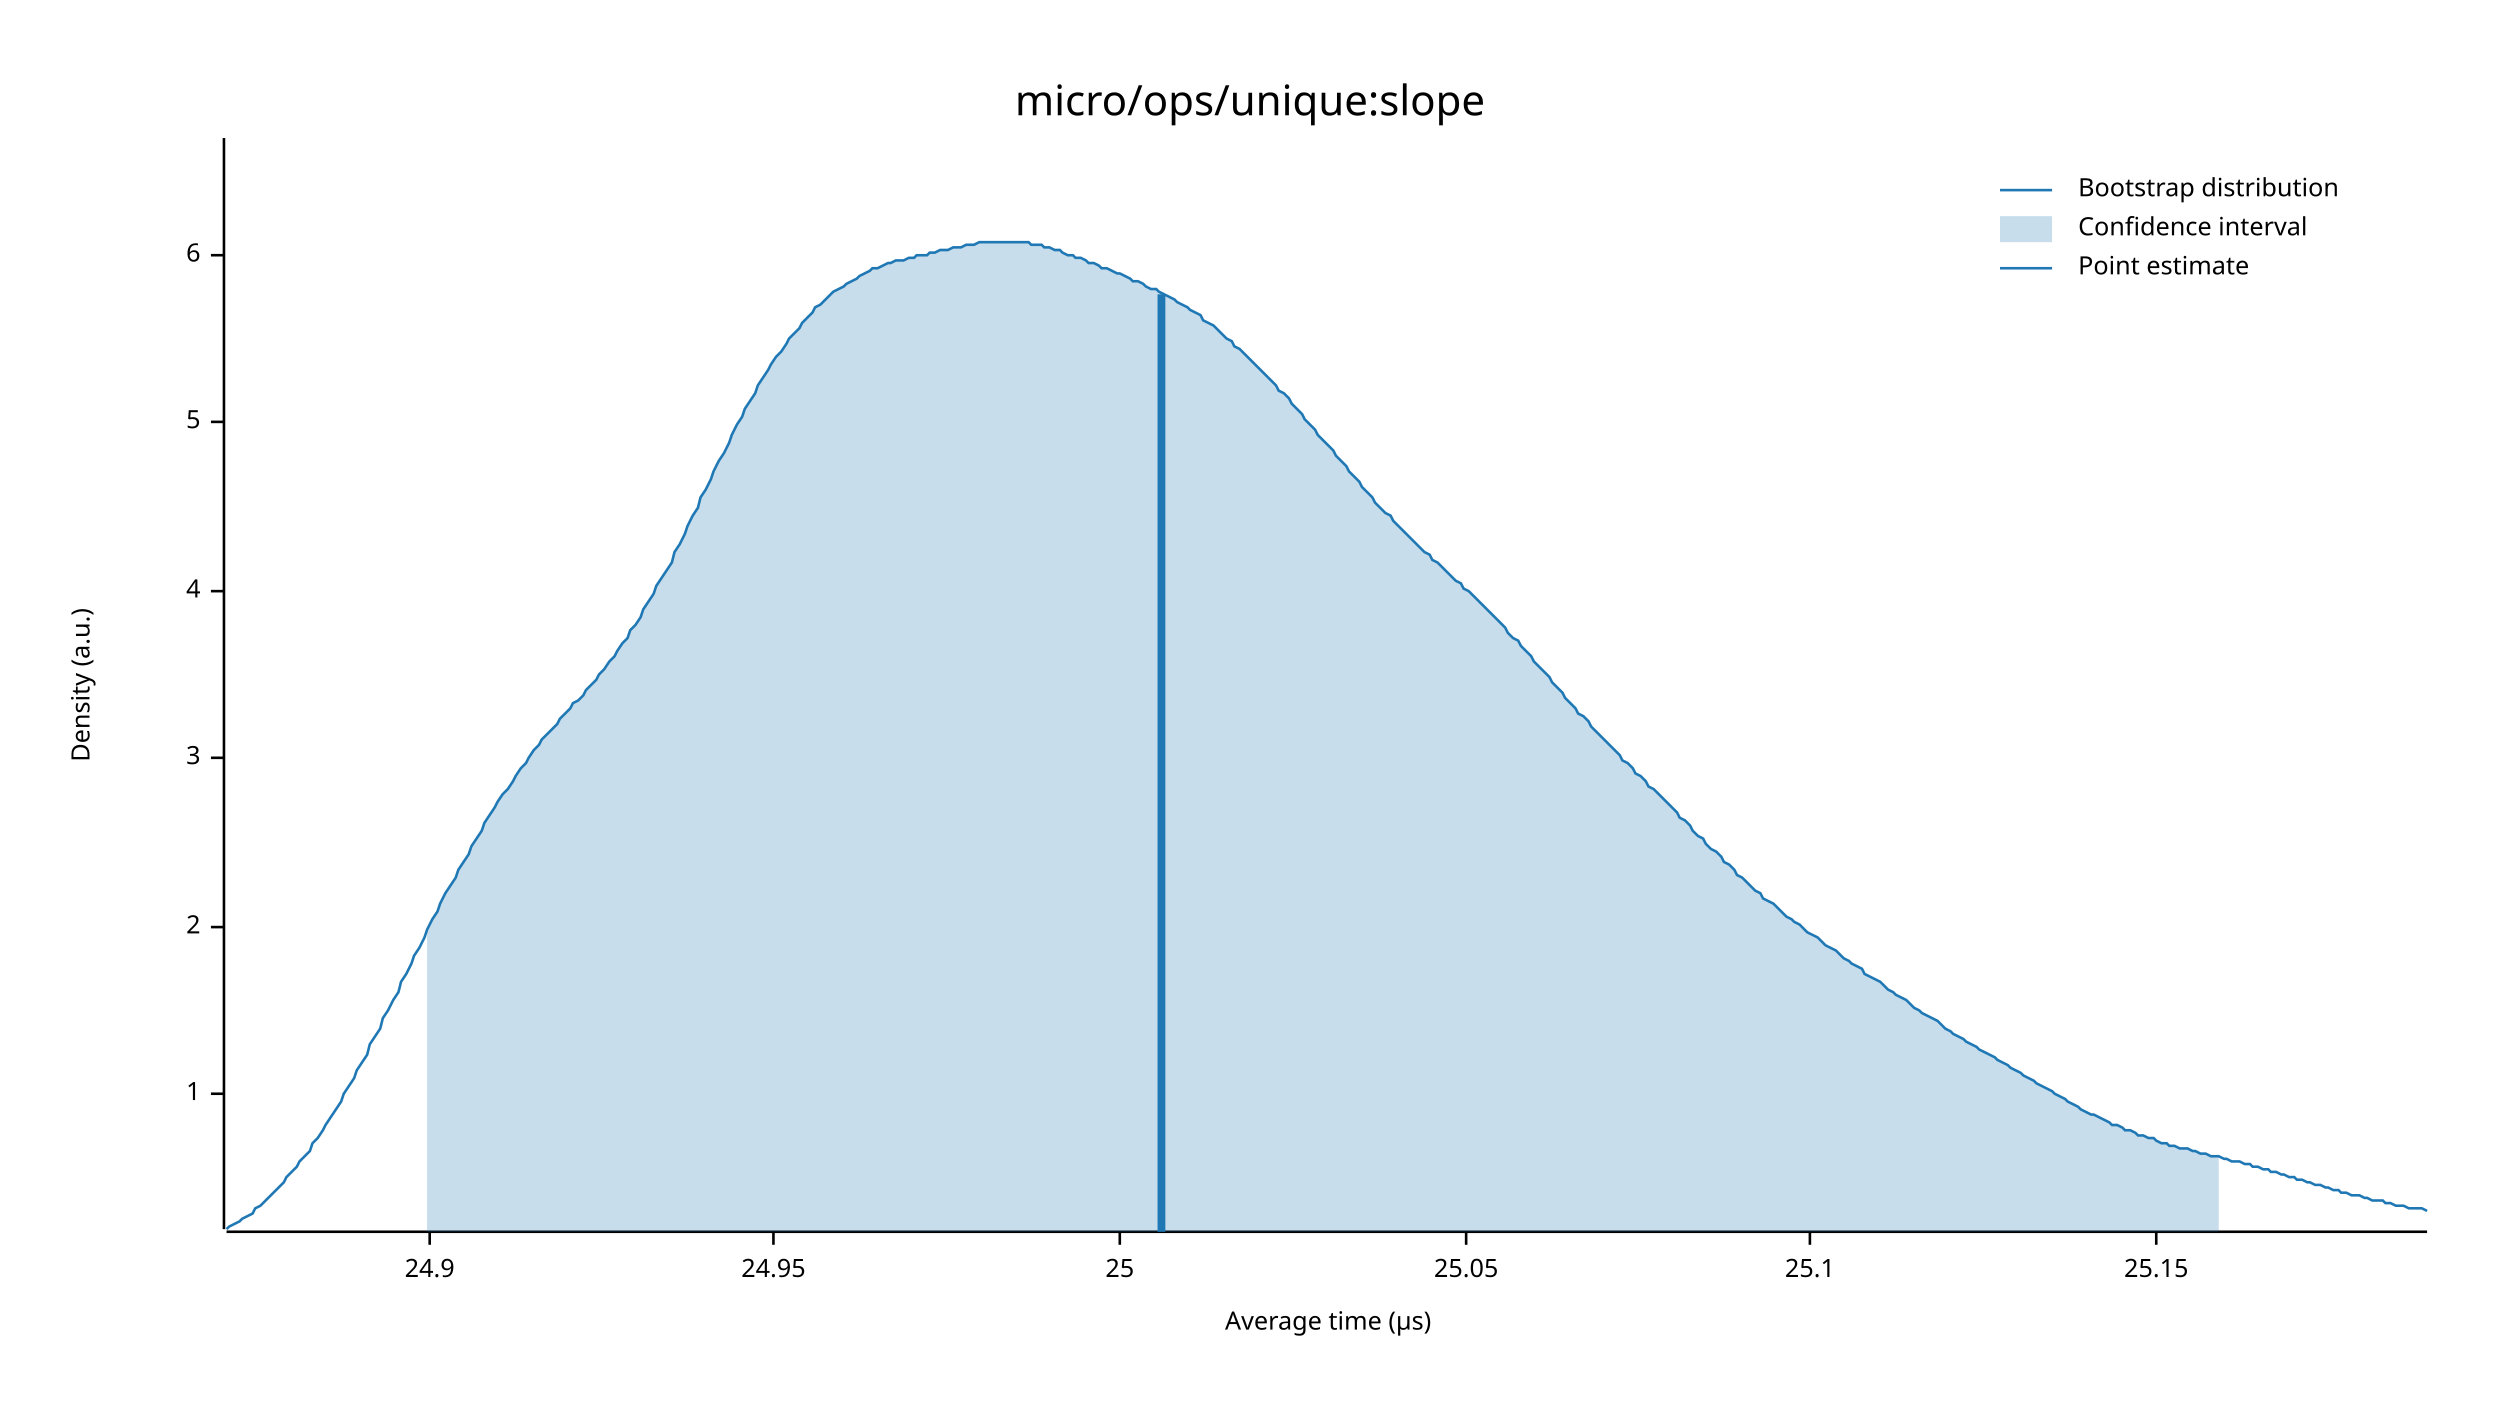
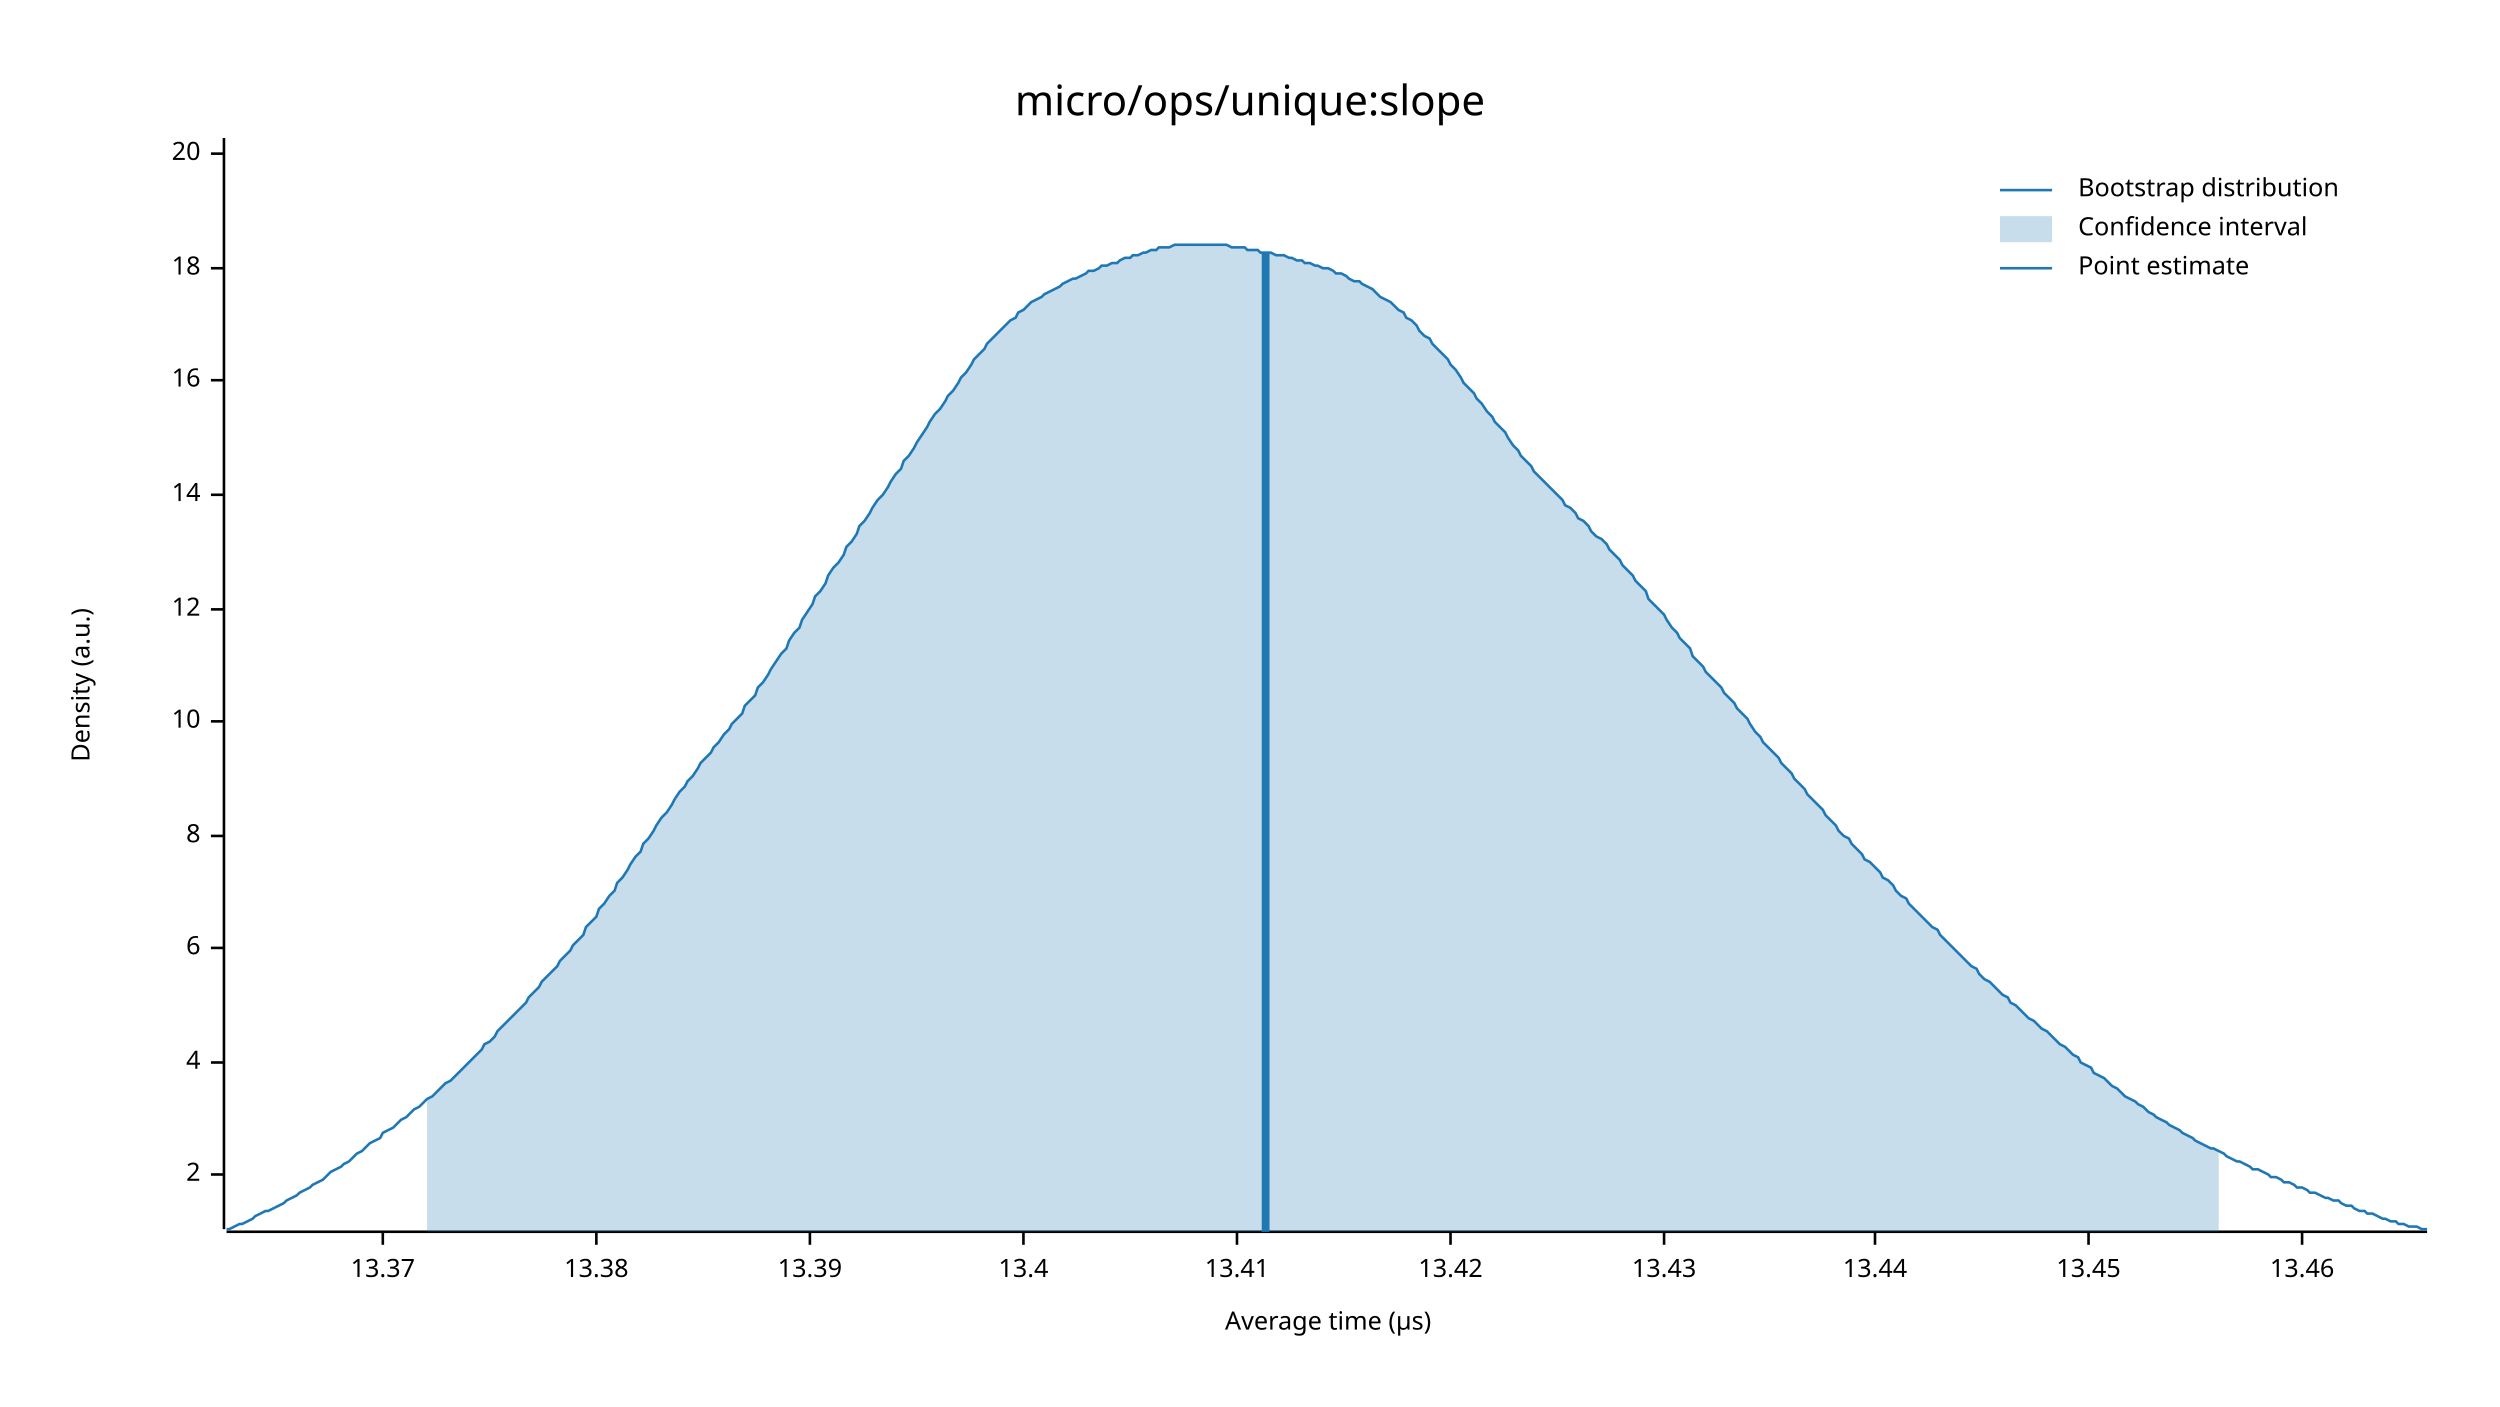
<svg xmlns="http://www.w3.org/2000/svg" width="960" height="540" viewBox="0 0 960 540">
  <text x="480" y="32" dy="0.76em" text-anchor="middle" font-family="sans-serif" font-size="16.129" opacity="1" fill="#000000">
micro/ops/unique:slope
</text>
  <text x="27" y="263" dy="0.76em" text-anchor="middle" font-family="sans-serif" font-size="9.677" opacity="1" fill="#000000" transform="rotate(270, 27, 263)">
Density (a.u.)
</text>
  <text x="510" y="513" dy="-0.5ex" text-anchor="middle" font-family="sans-serif" font-size="9.677" opacity="1" fill="#000000">
Average time (µs)
</text>
  <polyline fill="none" opacity="1" stroke="#000000" stroke-width="1" points="86,53 86,472 " />
-   <text x="77" y="420" dy="0.5ex" text-anchor="end" font-family="sans-serif" font-size="9.677" opacity="1" fill="#000000">
- 1
- </text>
-   <polyline fill="none" opacity="1" stroke="#000000" stroke-width="1" points="81,420 86,420 " />
-   <text x="77" y="356" dy="0.5ex" text-anchor="end" font-family="sans-serif" font-size="9.677" opacity="1" fill="#000000">
+   <text x="77" y="451" dy="0.5ex" text-anchor="end" font-family="sans-serif" font-size="9.677" opacity="1" fill="#000000">
2
</text>
-   <polyline fill="none" opacity="1" stroke="#000000" stroke-width="1" points="81,356 86,356 " />
-   <text x="77" y="291" dy="0.5ex" text-anchor="end" font-family="sans-serif" font-size="9.677" opacity="1" fill="#000000">
- 3
- </text>
-   <polyline fill="none" opacity="1" stroke="#000000" stroke-width="1" points="81,291 86,291 " />
-   <text x="77" y="227" dy="0.5ex" text-anchor="end" font-family="sans-serif" font-size="9.677" opacity="1" fill="#000000">
+   <polyline fill="none" opacity="1" stroke="#000000" stroke-width="1" points="81,451 86,451 " />
+   <text x="77" y="408" dy="0.5ex" text-anchor="end" font-family="sans-serif" font-size="9.677" opacity="1" fill="#000000">
4
</text>
-   <polyline fill="none" opacity="1" stroke="#000000" stroke-width="1" points="81,227 86,227 " />
-   <text x="77" y="162" dy="0.5ex" text-anchor="end" font-family="sans-serif" font-size="9.677" opacity="1" fill="#000000">
- 5
- </text>
-   <polyline fill="none" opacity="1" stroke="#000000" stroke-width="1" points="81,162 86,162 " />
-   <text x="77" y="98" dy="0.5ex" text-anchor="end" font-family="sans-serif" font-size="9.677" opacity="1" fill="#000000">
+   <polyline fill="none" opacity="1" stroke="#000000" stroke-width="1" points="81,408 86,408 " />
+   <text x="77" y="364" dy="0.5ex" text-anchor="end" font-family="sans-serif" font-size="9.677" opacity="1" fill="#000000">
6
</text>
-   <polyline fill="none" opacity="1" stroke="#000000" stroke-width="1" points="81,98 86,98 " />
+   <polyline fill="none" opacity="1" stroke="#000000" stroke-width="1" points="81,364 86,364 " />
+   <text x="77" y="321" dy="0.5ex" text-anchor="end" font-family="sans-serif" font-size="9.677" opacity="1" fill="#000000">
+ 8
+ </text>
+   <polyline fill="none" opacity="1" stroke="#000000" stroke-width="1" points="81,321 86,321 " />
+   <text x="77" y="277" dy="0.5ex" text-anchor="end" font-family="sans-serif" font-size="9.677" opacity="1" fill="#000000">
+ 10
+ </text>
+   <polyline fill="none" opacity="1" stroke="#000000" stroke-width="1" points="81,277 86,277 " />
+   <text x="77" y="234" dy="0.5ex" text-anchor="end" font-family="sans-serif" font-size="9.677" opacity="1" fill="#000000">
+ 12
+ </text>
+   <polyline fill="none" opacity="1" stroke="#000000" stroke-width="1" points="81,234 86,234 " />
+   <text x="77" y="190" dy="0.5ex" text-anchor="end" font-family="sans-serif" font-size="9.677" opacity="1" fill="#000000">
+ 14
+ </text>
+   <polyline fill="none" opacity="1" stroke="#000000" stroke-width="1" points="81,190 86,190 " />
+   <text x="77" y="146" dy="0.5ex" text-anchor="end" font-family="sans-serif" font-size="9.677" opacity="1" fill="#000000">
+ 16
+ </text>
+   <polyline fill="none" opacity="1" stroke="#000000" stroke-width="1" points="81,146 86,146 " />
+   <text x="77" y="103" dy="0.5ex" text-anchor="end" font-family="sans-serif" font-size="9.677" opacity="1" fill="#000000">
+ 18
+ </text>
+   <polyline fill="none" opacity="1" stroke="#000000" stroke-width="1" points="81,103 86,103 " />
+   <text x="77" y="59" dy="0.5ex" text-anchor="end" font-family="sans-serif" font-size="9.677" opacity="1" fill="#000000">
+ 20
+ </text>
+   <polyline fill="none" opacity="1" stroke="#000000" stroke-width="1" points="81,59 86,59 " />
  <polyline fill="none" opacity="1" stroke="#000000" stroke-width="1" points="87,473 932,473 " />
-   <text x="165" y="483" dy="0.76em" text-anchor="middle" font-family="sans-serif" font-size="9.677" opacity="1" fill="#000000">
- 24.9
+   <text x="147" y="483" dy="0.76em" text-anchor="middle" font-family="sans-serif" font-size="9.677" opacity="1" fill="#000000">
+ 13.37
</text>
-   <polyline fill="none" opacity="1" stroke="#000000" stroke-width="1" points="165,473 165,478 " />
-   <text x="297" y="483" dy="0.76em" text-anchor="middle" font-family="sans-serif" font-size="9.677" opacity="1" fill="#000000">
- 24.95
+   <polyline fill="none" opacity="1" stroke="#000000" stroke-width="1" points="147,473 147,478 " />
+   <text x="229" y="483" dy="0.76em" text-anchor="middle" font-family="sans-serif" font-size="9.677" opacity="1" fill="#000000">
+ 13.38
</text>
-   <polyline fill="none" opacity="1" stroke="#000000" stroke-width="1" points="297,473 297,478 " />
-   <text x="430" y="483" dy="0.76em" text-anchor="middle" font-family="sans-serif" font-size="9.677" opacity="1" fill="#000000">
- 25
+   <polyline fill="none" opacity="1" stroke="#000000" stroke-width="1" points="229,473 229,478 " />
+   <text x="311" y="483" dy="0.76em" text-anchor="middle" font-family="sans-serif" font-size="9.677" opacity="1" fill="#000000">
+ 13.39
</text>
-   <polyline fill="none" opacity="1" stroke="#000000" stroke-width="1" points="430,473 430,478 " />
-   <text x="563" y="483" dy="0.76em" text-anchor="middle" font-family="sans-serif" font-size="9.677" opacity="1" fill="#000000">
- 25.05
+   <polyline fill="none" opacity="1" stroke="#000000" stroke-width="1" points="311,473 311,478 " />
+   <text x="393" y="483" dy="0.76em" text-anchor="middle" font-family="sans-serif" font-size="9.677" opacity="1" fill="#000000">
+ 13.4
</text>
-   <polyline fill="none" opacity="1" stroke="#000000" stroke-width="1" points="563,473 563,478 " />
-   <text x="695" y="483" dy="0.76em" text-anchor="middle" font-family="sans-serif" font-size="9.677" opacity="1" fill="#000000">
- 25.1
+   <polyline fill="none" opacity="1" stroke="#000000" stroke-width="1" points="393,473 393,478 " />
+   <text x="475" y="483" dy="0.76em" text-anchor="middle" font-family="sans-serif" font-size="9.677" opacity="1" fill="#000000">
+ 13.41
</text>
-   <polyline fill="none" opacity="1" stroke="#000000" stroke-width="1" points="695,473 695,478 " />
-   <text x="828" y="483" dy="0.76em" text-anchor="middle" font-family="sans-serif" font-size="9.677" opacity="1" fill="#000000">
- 25.15
+   <polyline fill="none" opacity="1" stroke="#000000" stroke-width="1" points="475,473 475,478 " />
+   <text x="557" y="483" dy="0.76em" text-anchor="middle" font-family="sans-serif" font-size="9.677" opacity="1" fill="#000000">
+ 13.42
</text>
-   <polyline fill="none" opacity="1" stroke="#000000" stroke-width="1" points="828,473 828,478 " />
-   <polyline fill="none" opacity="1" stroke="#1F78B4" stroke-width="1" points="87,472 88,471 90,470 92,469 93,468 95,467 97,466 98,464 100,463 102,461 103,460 105,458 107,456 109,454 110,452 112,450 114,448 115,446 117,444 119,442 120,439 122,437 124,434 125,432 127,429 129,426 131,423 132,420 134,417 136,414 137,411 139,408 141,405 142,401 144,398 146,395 147,391 149,388 151,384 153,381 154,377 156,374 158,370 159,367 161,364 163,360 164,357 166,353 168,350 169,347 171,343 173,340 175,337 176,334 178,331 180,328 181,325 183,322 185,319 186,316 188,313 190,310 191,308 193,305 195,303 197,300 198,298 200,295 202,293 203,291 205,288 207,286 208,284 210,282 212,280 214,278 215,276 217,274 219,272 220,270 222,269 224,267 225,265 227,263 229,261 230,259 232,257 234,254 236,252 237,250 239,247 241,245 242,242 244,240 246,237 247,234 249,231 251,228 252,225 254,222 256,219 258,216 259,212 261,209 263,205 264,202 266,198 268,195 269,191 271,188 273,184 274,181 276,177 278,174 280,170 281,167 283,163 285,160 286,157 288,154 290,151 291,148 293,145 295,142 296,140 298,137 300,135 302,132 303,130 305,128 307,126 308,124 310,122 312,120 313,118 315,117 317,115 318,114 320,112 322,111 324,110 325,109 327,108 329,107 330,106 332,105 334,104 335,103 337,103 339,102 341,101 342,101 344,100 346,100 347,100 349,99 351,99 352,98 354,98 356,98 357,97 359,97 361,96 363,96 364,96 366,95 368,95 369,95 371,94 373,94 374,94 376,93 378,93 379,93 381,93 383,93 385,93 386,93 388,93 390,93 391,93 393,93 395,93 396,94 398,94 400,94 401,95 403,95 405,96 407,96 408,97 410,98 412,98 413,99 415,99 417,100 418,101 420,101 422,102 423,103 425,103 427,104 429,105 430,105 432,106 434,107 435,108 437,108 439,109 440,110 442,111 444,111 445,112 447,113 449,114 451,115 452,116 454,117 456,118 457,119 459,120 461,121 462,123 464,124 466,125 468,127 469,128 471,130 473,131 474,133 476,134 478,136 479,137 481,139 483,141 484,142 486,144 488,146 490,148 491,150 493,151 495,153 496,155 498,157 500,159 501,161 503,163 505,165 506,167 508,169 510,171 512,173 513,175 515,177 517,179 518,181 520,183 522,185 523,187 525,189 527,191 528,193 530,195 532,197 534,198 535,200 537,202 539,204 540,205 542,207 544,209 545,210 547,212 549,213 550,215 552,216 554,218 556,220 557,221 559,223 561,224 562,226 564,227 566,229 567,230 569,232 571,234 573,236 574,237 576,239 578,241 579,243 581,245 583,246 584,248 586,250 588,252 589,254 591,256 593,258 595,260 596,262 598,264 600,266 601,268 603,270 605,272 606,274 608,275 610,277 611,279 613,281 615,283 617,285 618,286 620,288 622,290 623,292 625,293 627,295 628,297 630,298 632,300 633,302 635,303 637,305 639,307 640,308 642,310 644,312 645,314 647,315 649,317 650,319 652,321 654,322 655,324 657,326 659,327 661,329 662,331 664,332 666,334 667,336 669,337 671,339 672,340 674,342 676,343 677,345 679,346 681,347 683,349 684,350 686,352 688,353 689,354 691,355 693,357 694,358 696,359 698,360 700,362 701,363 703,364 705,365 706,366 708,368 710,369 711,370 713,371 715,372 716,374 718,375 720,376 722,377 723,378 725,380 727,381 728,382 730,383 732,384 733,385 735,387 737,388 738,389 740,390 742,391 744,392 745,393 747,395 749,396 750,397 752,398 754,399 755,400 757,401 759,402 760,403 762,404 764,405 766,406 767,407 769,408 771,409 772,410 774,411 776,412 777,413 779,414 781,415 782,416 784,417 786,418 788,419 789,420 791,421 793,422 794,423 796,424 798,425 799,426 801,427 803,428 804,428 806,429 808,430 810,431 811,432 813,432 815,433 816,434 818,434 820,435 821,436 823,436 825,437 827,437 828,438 830,439 832,439 833,440 835,440 837,441 838,441 840,441 842,442 843,442 845,443 847,443 849,444 850,444 852,444 854,445 855,445 857,446 859,446 860,446 862,447 864,447 865,448 867,448 869,449 871,449 872,450 874,450 876,451 877,451 879,452 881,452 882,453 884,453 886,454 887,454 889,455 891,455 893,456 894,456 896,457 898,457 899,458 901,458 903,459 904,459 906,459 908,460 909,460 911,461 913,461 915,461 916,462 918,462 920,463 921,463 923,463 925,464 926,464 928,464 930,464 932,465 " />
-   <polygon opacity="0.25" fill="#1F78B4" points="164,357 166,353 168,350 169,347 171,343 173,340 175,337 176,334 178,331 180,328 181,325 183,322 185,319 186,316 188,313 190,310 191,308 193,305 195,303 197,300 198,298 200,295 202,293 203,291 205,288 207,286 208,284 210,282 212,280 214,278 215,276 217,274 219,272 220,270 222,269 224,267 225,265 227,263 229,261 230,259 232,257 234,254 236,252 237,250 239,247 241,245 242,242 244,240 246,237 247,234 249,231 251,228 252,225 254,222 256,219 258,216 259,212 261,209 263,205 264,202 266,198 268,195 269,191 271,188 273,184 274,181 276,177 278,174 280,170 281,167 283,163 285,160 286,157 288,154 290,151 291,148 293,145 295,142 296,140 298,137 300,135 302,132 303,130 305,128 307,126 308,124 310,122 312,120 313,118 315,117 317,115 318,114 320,112 322,111 324,110 325,109 327,108 329,107 330,106 332,105 334,104 335,103 337,103 339,102 341,101 342,101 344,100 346,100 347,100 349,99 351,99 352,98 354,98 356,98 357,97 359,97 361,96 363,96 364,96 366,95 368,95 369,95 371,94 373,94 374,94 376,93 378,93 379,93 381,93 383,93 385,93 386,93 388,93 390,93 391,93 393,93 395,93 396,94 398,94 400,94 401,95 403,95 405,96 407,96 408,97 410,98 412,98 413,99 415,99 417,100 418,101 420,101 422,102 423,103 425,103 427,104 429,105 430,105 432,106 434,107 435,108 437,108 439,109 440,110 442,111 444,111 445,112 447,113 449,114 451,115 452,116 454,117 456,118 457,119 459,120 461,121 462,123 464,124 466,125 468,127 469,128 471,130 473,131 474,133 476,134 478,136 479,137 481,139 483,141 484,142 486,144 488,146 490,148 491,150 493,151 495,153 496,155 498,157 500,159 501,161 503,163 505,165 506,167 508,169 510,171 512,173 513,175 515,177 517,179 518,181 520,183 522,185 523,187 525,189 527,191 528,193 530,195 532,197 534,198 535,200 537,202 539,204 540,205 542,207 544,209 545,210 547,212 549,213 550,215 552,216 554,218 556,220 557,221 559,223 561,224 562,226 564,227 566,229 567,230 569,232 571,234 573,236 574,237 576,239 578,241 579,243 581,245 583,246 584,248 586,250 588,252 589,254 591,256 593,258 595,260 596,262 598,264 600,266 601,268 603,270 605,272 606,274 608,275 610,277 611,279 613,281 615,283 617,285 618,286 620,288 622,290 623,292 625,293 627,295 628,297 630,298 632,300 633,302 635,303 637,305 639,307 640,308 642,310 644,312 645,314 647,315 649,317 650,319 652,321 654,322 655,324 657,326 659,327 661,329 662,331 664,332 666,334 667,336 669,337 671,339 672,340 674,342 676,343 677,345 679,346 681,347 683,349 684,350 686,352 688,353 689,354 691,355 693,357 694,358 696,359 698,360 700,362 701,363 703,364 705,365 706,366 708,368 710,369 711,370 713,371 715,372 716,374 718,375 720,376 722,377 723,378 725,380 727,381 728,382 730,383 732,384 733,385 735,387 737,388 738,389 740,390 742,391 744,392 745,393 747,395 749,396 750,397 752,398 754,399 755,400 757,401 759,402 760,403 762,404 764,405 766,406 767,407 769,408 771,409 772,410 774,411 776,412 777,413 779,414 781,415 782,416 784,417 786,418 788,419 789,420 791,421 793,422 794,423 796,424 798,425 799,426 801,427 803,428 804,428 806,429 808,430 810,431 811,432 813,432 815,433 816,434 818,434 820,435 821,436 823,436 825,437 827,437 828,438 830,439 832,439 833,440 835,440 837,441 838,441 840,441 842,442 843,442 845,443 847,443 849,444 850,444 852,444 852,473 164,473 " />
-   <polyline fill="none" opacity="1" stroke="#1F78B4" stroke-width="3" points="446,473 446,113 " />
+   <polyline fill="none" opacity="1" stroke="#000000" stroke-width="1" points="557,473 557,478 " />
+   <text x="639" y="483" dy="0.76em" text-anchor="middle" font-family="sans-serif" font-size="9.677" opacity="1" fill="#000000">
+ 13.43
+ </text>
+   <polyline fill="none" opacity="1" stroke="#000000" stroke-width="1" points="639,473 639,478 " />
+   <text x="720" y="483" dy="0.76em" text-anchor="middle" font-family="sans-serif" font-size="9.677" opacity="1" fill="#000000">
+ 13.44
+ </text>
+   <polyline fill="none" opacity="1" stroke="#000000" stroke-width="1" points="720,473 720,478 " />
+   <text x="802" y="483" dy="0.76em" text-anchor="middle" font-family="sans-serif" font-size="9.677" opacity="1" fill="#000000">
+ 13.45
+ </text>
+   <polyline fill="none" opacity="1" stroke="#000000" stroke-width="1" points="802,473 802,478 " />
+   <text x="884" y="483" dy="0.76em" text-anchor="middle" font-family="sans-serif" font-size="9.677" opacity="1" fill="#000000">
+ 13.46
+ </text>
+   <polyline fill="none" opacity="1" stroke="#000000" stroke-width="1" points="884,473 884,478 " />
+   <polyline fill="none" opacity="1" stroke="#1F78B4" stroke-width="1" points="87,472 88,472 90,471 92,470 93,470 95,469 97,468 98,467 100,466 102,465 103,465 105,464 107,463 109,462 110,461 112,460 114,459 115,458 117,457 119,456 120,455 122,454 124,453 125,452 127,450 129,449 131,448 132,447 134,446 136,444 137,443 139,442 141,440 142,439 144,438 146,437 147,435 149,434 151,433 153,431 154,430 156,429 158,427 159,426 161,425 163,423 164,422 166,421 168,419 169,418 171,416 173,415 175,413 176,412 178,410 180,408 181,407 183,405 185,403 186,401 188,400 190,398 191,396 193,394 195,392 197,390 198,389 200,387 202,385 203,383 205,381 207,379 208,377 210,375 212,373 214,371 215,369 217,367 219,365 220,363 222,361 224,359 225,356 227,354 229,352 230,349 232,347 234,344 236,342 237,339 239,337 241,334 242,332 244,329 246,327 247,324 249,322 251,319 252,317 254,314 256,312 258,309 259,307 261,304 263,302 264,300 266,298 268,295 269,293 271,291 273,289 274,287 276,285 278,282 280,280 281,278 283,276 285,274 286,271 288,269 290,267 291,264 293,262 295,259 296,257 298,254 300,251 302,249 303,246 305,243 307,241 308,238 310,235 312,232 313,229 315,227 317,224 318,221 320,218 322,216 324,213 325,210 327,208 329,205 330,202 332,200 334,197 335,195 337,192 339,190 341,187 342,185 344,182 346,180 347,177 349,175 351,172 352,170 354,167 356,164 357,162 359,159 361,157 363,154 364,152 366,150 368,147 369,145 371,143 373,140 374,138 376,136 378,134 379,132 381,130 383,128 385,126 386,125 388,123 390,122 391,120 393,119 395,117 396,116 398,115 400,114 401,113 403,112 405,111 407,110 408,109 410,108 412,107 413,107 415,106 417,105 418,104 420,104 422,103 423,102 425,102 427,101 429,101 430,100 432,99 434,99 435,98 437,98 439,97 440,97 442,96 444,96 445,95 447,95 449,95 451,94 452,94 454,94 456,94 457,94 459,94 461,94 462,94 464,94 466,94 468,94 469,94 471,94 473,95 474,95 476,95 478,95 479,96 481,96 483,96 484,97 486,97 488,97 490,98 491,98 493,98 495,99 496,99 498,100 500,100 501,101 503,101 505,102 506,102 508,103 510,103 512,104 513,105 515,105 517,106 518,107 520,108 522,108 523,109 525,110 527,111 528,112 530,114 532,115 534,116 535,117 537,119 539,120 540,122 542,123 544,125 545,127 547,129 549,130 550,132 552,134 554,136 556,138 557,140 559,142 561,145 562,147 564,149 566,151 567,153 569,155 571,158 573,160 574,162 576,164 578,166 579,168 581,171 583,173 584,175 586,177 588,179 589,181 591,183 593,185 595,187 596,188 598,190 600,192 601,194 603,195 605,197 606,199 608,200 610,202 611,204 613,206 615,207 617,209 618,211 620,213 622,215 623,217 625,219 627,221 628,223 630,225 632,227 633,230 635,232 637,234 639,236 640,238 642,241 644,243 645,245 647,247 649,249 650,252 652,254 654,256 655,258 657,260 659,262 661,264 662,266 664,268 666,270 667,272 669,274 671,276 672,278 674,281 676,283 677,285 679,287 681,289 683,291 684,293 686,295 688,297 689,299 691,301 693,303 694,305 696,307 698,309 700,311 701,313 703,315 705,317 706,319 708,321 710,322 711,324 713,326 715,328 716,330 718,331 720,333 722,335 723,337 725,338 727,340 728,342 730,344 732,345 733,347 735,349 737,351 738,352 740,354 742,356 744,357 745,359 747,361 749,363 750,364 752,366 754,368 755,369 757,371 759,372 760,374 762,376 764,377 766,379 767,380 769,382 771,383 772,385 774,386 776,388 777,389 779,391 781,392 782,393 784,395 786,396 788,398 789,399 791,401 793,402 794,403 796,405 798,406 799,408 801,409 803,410 804,412 806,413 808,414 810,416 811,417 813,418 815,420 816,421 818,422 820,423 821,424 823,425 825,427 827,428 828,429 830,430 832,431 833,432 835,433 837,434 838,435 840,436 842,437 843,438 845,439 847,440 849,441 850,441 852,442 854,443 855,444 857,445 859,446 860,446 862,447 864,448 865,449 867,449 869,450 871,451 872,452 874,452 876,453 877,454 879,454 881,455 882,456 884,456 886,457 887,458 889,458 891,459 893,460 894,460 896,461 898,461 899,462 901,463 903,463 904,464 906,465 908,465 909,466 911,466 913,467 915,468 916,468 918,469 920,469 921,470 923,470 925,471 926,471 928,471 930,472 932,472 " />
+   <polygon opacity="0.25" fill="#1F78B4" points="164,422 166,421 168,419 169,418 171,416 173,415 175,413 176,412 178,410 180,408 181,407 183,405 185,403 186,401 188,400 190,398 191,396 193,394 195,392 197,390 198,389 200,387 202,385 203,383 205,381 207,379 208,377 210,375 212,373 214,371 215,369 217,367 219,365 220,363 222,361 224,359 225,356 227,354 229,352 230,349 232,347 234,344 236,342 237,339 239,337 241,334 242,332 244,329 246,327 247,324 249,322 251,319 252,317 254,314 256,312 258,309 259,307 261,304 263,302 264,300 266,298 268,295 269,293 271,291 273,289 274,287 276,285 278,282 280,280 281,278 283,276 285,274 286,271 288,269 290,267 291,264 293,262 295,259 296,257 298,254 300,251 302,249 303,246 305,243 307,241 308,238 310,235 312,232 313,229 315,227 317,224 318,221 320,218 322,216 324,213 325,210 327,208 329,205 330,202 332,200 334,197 335,195 337,192 339,190 341,187 342,185 344,182 346,180 347,177 349,175 351,172 352,170 354,167 356,164 357,162 359,159 361,157 363,154 364,152 366,150 368,147 369,145 371,143 373,140 374,138 376,136 378,134 379,132 381,130 383,128 385,126 386,125 388,123 390,122 391,120 393,119 395,117 396,116 398,115 400,114 401,113 403,112 405,111 407,110 408,109 410,108 412,107 413,107 415,106 417,105 418,104 420,104 422,103 423,102 425,102 427,101 429,101 430,100 432,99 434,99 435,98 437,98 439,97 440,97 442,96 444,96 445,95 447,95 449,95 451,94 452,94 454,94 456,94 457,94 459,94 461,94 462,94 464,94 466,94 468,94 469,94 471,94 473,95 474,95 476,95 478,95 479,96 481,96 483,96 484,97 486,97 488,97 490,98 491,98 493,98 495,99 496,99 498,100 500,100 501,101 503,101 505,102 506,102 508,103 510,103 512,104 513,105 515,105 517,106 518,107 520,108 522,108 523,109 525,110 527,111 528,112 530,114 532,115 534,116 535,117 537,119 539,120 540,122 542,123 544,125 545,127 547,129 549,130 550,132 552,134 554,136 556,138 557,140 559,142 561,145 562,147 564,149 566,151 567,153 569,155 571,158 573,160 574,162 576,164 578,166 579,168 581,171 583,173 584,175 586,177 588,179 589,181 591,183 593,185 595,187 596,188 598,190 600,192 601,194 603,195 605,197 606,199 608,200 610,202 611,204 613,206 615,207 617,209 618,211 620,213 622,215 623,217 625,219 627,221 628,223 630,225 632,227 633,230 635,232 637,234 639,236 640,238 642,241 644,243 645,245 647,247 649,249 650,252 652,254 654,256 655,258 657,260 659,262 661,264 662,266 664,268 666,270 667,272 669,274 671,276 672,278 674,281 676,283 677,285 679,287 681,289 683,291 684,293 686,295 688,297 689,299 691,301 693,303 694,305 696,307 698,309 700,311 701,313 703,315 705,317 706,319 708,321 710,322 711,324 713,326 715,328 716,330 718,331 720,333 722,335 723,337 725,338 727,340 728,342 730,344 732,345 733,347 735,349 737,351 738,352 740,354 742,356 744,357 745,359 747,361 749,363 750,364 752,366 754,368 755,369 757,371 759,372 760,374 762,376 764,377 766,379 767,380 769,382 771,383 772,385 774,386 776,388 777,389 779,391 781,392 782,393 784,395 786,396 788,398 789,399 791,401 793,402 794,403 796,405 798,406 799,408 801,409 803,410 804,412 806,413 808,414 810,416 811,417 813,418 815,420 816,421 818,422 820,423 821,424 823,425 825,427 827,428 828,429 830,430 832,431 833,432 835,433 837,434 838,435 840,436 842,437 843,438 845,439 847,440 849,441 850,441 852,442 852,473 164,473 " />
+   <polyline fill="none" opacity="1" stroke="#1F78B4" stroke-width="3" points="486,473 486,97 " />
  <text x="798" y="68" dy="0.76em" text-anchor="start" font-family="sans-serif" font-size="9.677" opacity="1" fill="#000000">
Bootstrap distribution
</text>
  <text x="798" y="83" dy="0.76em" text-anchor="start" font-family="sans-serif" font-size="9.677" opacity="1" fill="#000000">
Confidence interval
</text>
  <text x="798" y="98" dy="0.76em" text-anchor="start" font-family="sans-serif" font-size="9.677" opacity="1" fill="#000000">
Point estimate
</text>
  <polyline fill="none" opacity="1" stroke="#1F78B4" stroke-width="1" points="768,73 788,73 " />
  <rect x="768" y="83" width="20" height="10" opacity="0.25" fill="#1F78B4" stroke="none" />
  <polyline fill="none" opacity="1" stroke="#1F78B4" stroke-width="1" points="768,103 788,103 " />
</svg>
